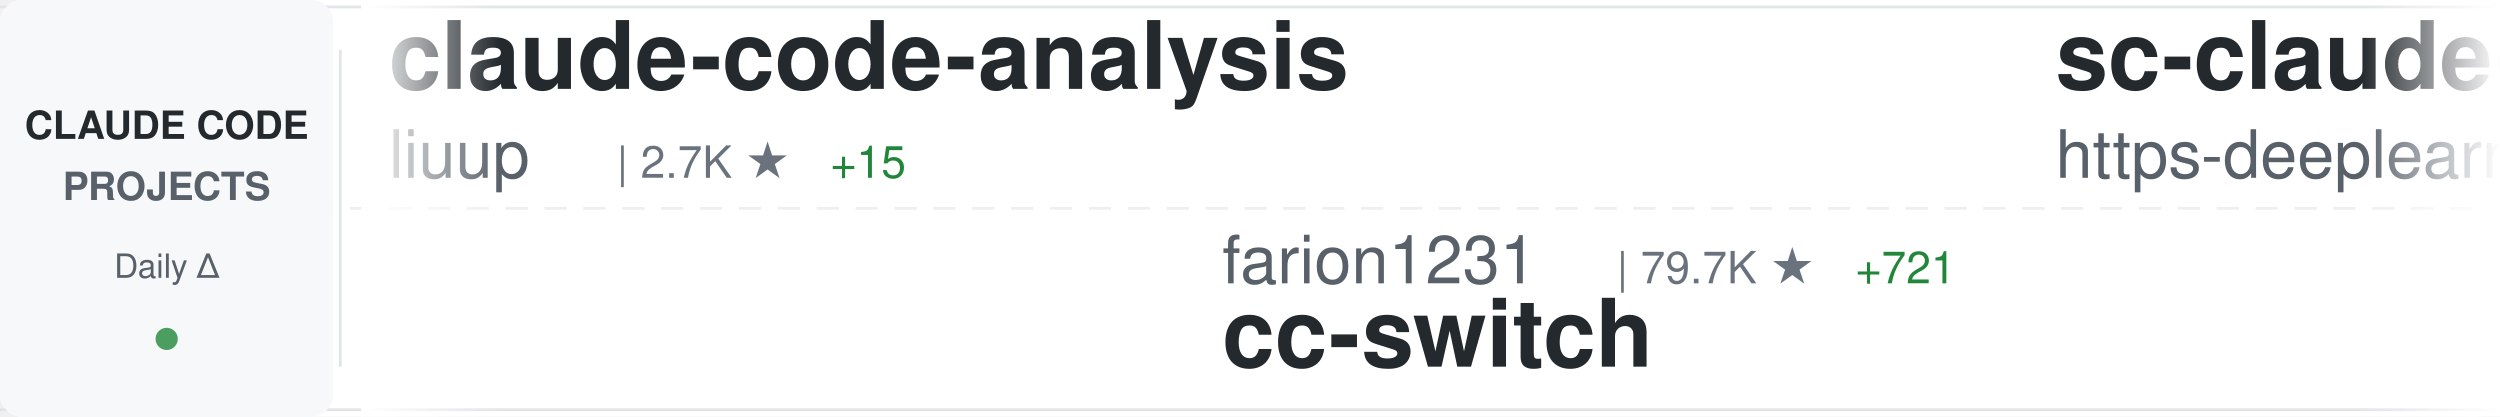
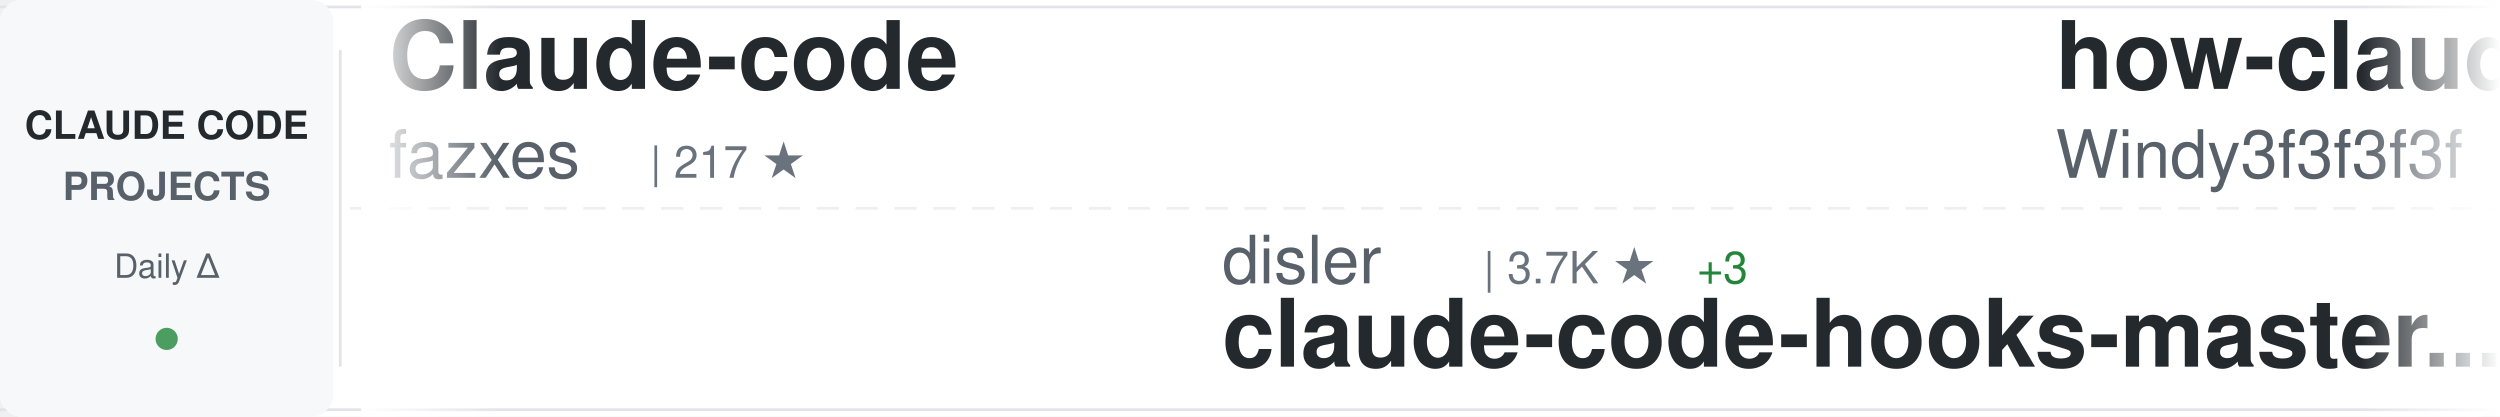
<svg xmlns="http://www.w3.org/2000/svg" width="900" height="150">
  <defs>
    <linearGradient id="awesomeLeftFade" x1="0%" y1="0%" x2="100%" y2="0%">
      <stop offset="0%" style="stop-color:#ffffff;stop-opacity:1" />
      <stop offset="100%" style="stop-color:#ffffff;stop-opacity:0" />
    </linearGradient>
    <linearGradient id="awesomeRightFade" x1="0%" y1="0%" x2="100%" y2="0%">
      <stop offset="0%" style="stop-color:#ffffff;stop-opacity:0" />
      <stop offset="100%" style="stop-color:#ffffff;stop-opacity:1" />
    </linearGradient>
  </defs>
  <rect width="900" height="150" fill="#ffffff" rx="8" />
  <rect x="0" y="2" width="900" height="1" fill="#e1e4e8" />
  <rect x="0" y="147" width="900" height="1" fill="#e1e4e8" />
  <line x1="0" y1="75" x2="900" y2="75" stroke="#e1e4e8" stroke-width="1" stroke-dasharray="8 6" opacity="0.6" />
  <rect x="0" y="0" width="120" height="150" fill="#f6f8fa" rx="8" />
  <text x="60" y="50" font-family="-apple-system, BlinkMacSystemFont, 'Segoe UI', Helvetica, Arial, sans-serif" font-size="14" font-weight="600" fill="#24292e" text-anchor="middle">CLAUDE CODE</text>
  <text x="60" y="72" font-family="-apple-system, BlinkMacSystemFont, 'Segoe UI', Helvetica, Arial, sans-serif" font-size="14" font-weight="600" fill="#586069" text-anchor="middle">PROJECTS</text>
  <text x="60" y="100" font-family="-apple-system, BlinkMacSystemFont, 'Segoe UI', Helvetica, Arial, sans-serif" font-size="12" font-weight="500" fill="#586069" text-anchor="middle">Daily Δ</text>
  <circle cx="60" cy="122" r="4" fill="#22863a" opacity="0.8" />
  <rect x="122" y="18" width="1" height="114" fill="#e1e4e8" />
  <clipPath id="awesomeTickerClip">
    <rect x="130" y="0" width="770" height="150" />
  </clipPath>
  <g clip-path="url(#awesomeTickerClip)">
    <g id="awesomeTickerItems">
      <animateTransform attributeName="transform" attributeType="XML" type="translate" from="0 0" to="-3000 0" dur="54s" repeatCount="indefinite" />
      <g transform="translate(0, 0)">
+         <text x="140" y="32" font-family="-apple-system, BlinkMacSystemFont, 'Segoe UI', Helvetica, Arial, sans-serif" font-size="34" font-weight="600" fill="#24292e">Claude-code</text>
+         <text x="140" y="64" font-family="-apple-system, BlinkMacSystemFont, 'Segoe UI', Helvetica, Arial, sans-serif" font-size="24" font-weight="400" fill="#586069">fazxes</text>
+         <text x="234" y="64" font-family="-apple-system, BlinkMacSystemFont, 'Segoe UI', Helvetica, Arial, sans-serif" font-size="16" font-weight="500" fill="#6a737d">| 217 ★</text>
+       </g>
+       <g transform="translate(300, 0)">
+         <text x="140" y="102" font-family="-apple-system, BlinkMacSystemFont, 'Segoe UI', Helvetica, Arial, sans-serif" font-size="24" font-weight="400" fill="#586069">disler</text>
+         <text x="234" y="102" font-family="-apple-system, BlinkMacSystemFont, 'Segoe UI', Helvetica, Arial, sans-serif" font-size="16" font-weight="500" fill="#6a737d">| 3.7K ★</text>
+         <text x="311" y="102" font-family="-apple-system, BlinkMacSystemFont, 'Segoe UI', Helvetica, Arial, sans-serif" font-size="16" font-weight="500" fill="#22863a"> +3</text>
+         <text x="140" y="132" font-family="-apple-system, BlinkMacSystemFont, 'Segoe UI', Helvetica, Arial, sans-serif" font-size="34" font-weight="600" fill="#24292e">claude-code-hooks-master...</text>
+       </g>
+       <g transform="translate(600, 0)">
+         <text x="140" y="32" font-family="-apple-system, BlinkMacSystemFont, 'Segoe UI', Helvetica, Arial, sans-serif" font-size="34" font-weight="600" fill="#24292e">how-claude-code-works</text>
+         <text x="140" y="64" font-family="-apple-system, BlinkMacSystemFont, 'Segoe UI', Helvetica, Arial, sans-serif" font-size="24" font-weight="400" fill="#586069">Windy3f3f3f3f</text>
+         <text x="318" y="64" font-family="-apple-system, BlinkMacSystemFont, 'Segoe UI', Helvetica, Arial, sans-serif" font-size="16" font-weight="500" fill="#6a737d">| 2.5K ★</text>
+         <text x="395" y="64" font-family="-apple-system, BlinkMacSystemFont, 'Segoe UI', Helvetica, Arial, sans-serif" font-size="16" font-weight="500" fill="#22863a"> +14</text>
+       </g>
+       <g transform="translate(900, 0)">
+         <text x="140" y="102" font-family="-apple-system, BlinkMacSystemFont, 'Segoe UI', Helvetica, Arial, sans-serif" font-size="24" font-weight="400" fill="#586069">ChinaSiro</text>
+         <text x="270" y="102" font-family="-apple-system, BlinkMacSystemFont, 'Segoe UI', Helvetica, Arial, sans-serif" font-size="16" font-weight="500" fill="#6a737d">| 9.2K ★</text>
+         <text x="347" y="102" font-family="-apple-system, BlinkMacSystemFont, 'Segoe UI', Helvetica, Arial, sans-serif" font-size="16" font-weight="500" fill="#22863a"> +8</text>
+         <text x="140" y="132" font-family="-apple-system, BlinkMacSystemFont, 'Segoe UI', Helvetica, Arial, sans-serif" font-size="34" font-weight="600" fill="#24292e">claude-code-sourcemap</text>
+       </g>
+       <g transform="translate(1200, 0)">
+         <text x="140" y="32" font-family="-apple-system, BlinkMacSystemFont, 'Segoe UI', Helvetica, Arial, sans-serif" font-size="34" font-weight="600" fill="#24292e">learn-claude-code</text>
+         <text x="140" y="64" font-family="-apple-system, BlinkMacSystemFont, 'Segoe UI', Helvetica, Arial, sans-serif" font-size="24" font-weight="400" fill="#586069">shareAI-lab</text>
+         <text x="294" y="64" font-family="-apple-system, BlinkMacSystemFont, 'Segoe UI', Helvetica, Arial, sans-serif" font-size="16" font-weight="500" fill="#6a737d">| 62.4K ★</text>
+         <text x="380" y="64" font-family="-apple-system, BlinkMacSystemFont, 'Segoe UI', Helvetica, Arial, sans-serif" font-size="16" font-weight="500" fill="#22863a"> +192</text>
+       </g>
+       <g transform="translate(1500, 0)">
+         <text x="140" y="102" font-family="-apple-system, BlinkMacSystemFont, 'Segoe UI', Helvetica, Arial, sans-serif" font-size="24" font-weight="400" fill="#586069">repowise-dev</text>
+         <text x="306" y="102" font-family="-apple-system, BlinkMacSystemFont, 'Segoe UI', Helvetica, Arial, sans-serif" font-size="16" font-weight="500" fill="#6a737d">| 1.1K ★</text>
+         <text x="383" y="102" font-family="-apple-system, BlinkMacSystemFont, 'Segoe UI', Helvetica, Arial, sans-serif" font-size="16" font-weight="500" fill="#22863a"> +3</text>
+         <text x="140" y="132" font-family="-apple-system, BlinkMacSystemFont, 'Segoe UI', Helvetica, Arial, sans-serif" font-size="34" font-weight="600" fill="#24292e">claude-code-prompts</text>
+       </g>
+       <g transform="translate(1800, 0)">
        <text x="140" y="32" font-family="-apple-system, BlinkMacSystemFont, 'Segoe UI', Helvetica, Arial, sans-serif" font-size="34" font-weight="600" fill="#24292e">claude-code-analysis</text>
        <text x="140" y="64" font-family="-apple-system, BlinkMacSystemFont, 'Segoe UI', Helvetica, Arial, sans-serif" font-size="24" font-weight="400" fill="#586069">liuup</text>
        <text x="222" y="64" font-family="-apple-system, BlinkMacSystemFont, 'Segoe UI', Helvetica, Arial, sans-serif" font-size="16" font-weight="500" fill="#6a737d">| 2.7K ★</text>
-         <text x="299" y="64" font-family="-apple-system, BlinkMacSystemFont, 'Segoe UI', Helvetica, Arial, sans-serif" font-size="16" font-weight="500" fill="#22863a"> +15</text>
+         <text x="299" y="64" font-family="-apple-system, BlinkMacSystemFont, 'Segoe UI', Helvetica, Arial, sans-serif" font-size="16" font-weight="500" fill="#22863a"> +19</text>
      </g>
-       <g transform="translate(300, 0)">
-         <text x="140" y="102" font-family="-apple-system, BlinkMacSystemFont, 'Segoe UI', Helvetica, Arial, sans-serif" font-size="24" font-weight="400" fill="#586069">farion1231</text>
-         <text x="282" y="102" font-family="-apple-system, BlinkMacSystemFont, 'Segoe UI', Helvetica, Arial, sans-serif" font-size="16" font-weight="500" fill="#6a737d">| 79.7K ★</text>
-         <text x="368" y="102" font-family="-apple-system, BlinkMacSystemFont, 'Segoe UI', Helvetica, Arial, sans-serif" font-size="16" font-weight="500" fill="#22863a"> +721</text>
-         <text x="140" y="132" font-family="-apple-system, BlinkMacSystemFont, 'Segoe UI', Helvetica, Arial, sans-serif" font-size="34" font-weight="600" fill="#24292e">cc-switch</text>
+       <g transform="translate(2100, 0)">
+         <text x="140" y="102" font-family="-apple-system, BlinkMacSystemFont, 'Segoe UI', Helvetica, Arial, sans-serif" font-size="24" font-weight="400" fill="#586069">https-deeplearning-ai</text>
+         <text x="414" y="102" font-family="-apple-system, BlinkMacSystemFont, 'Segoe UI', Helvetica, Arial, sans-serif" font-size="16" font-weight="500" fill="#6a737d">| 517 ★</text>
+         <text x="482" y="102" font-family="-apple-system, BlinkMacSystemFont, 'Segoe UI', Helvetica, Arial, sans-serif" font-size="16" font-weight="500" fill="#22863a"> +1</text>
+         <text x="140" y="132" font-family="-apple-system, BlinkMacSystemFont, 'Segoe UI', Helvetica, Arial, sans-serif" font-size="34" font-weight="600" fill="#24292e">sc-claude-code-files</text>
      </g>
-       <g transform="translate(600, 0)">
-         <text x="140" y="32" font-family="-apple-system, BlinkMacSystemFont, 'Segoe UI', Helvetica, Arial, sans-serif" font-size="34" font-weight="600" fill="#24292e">sc-claude-code-files</text>
-         <text x="140" y="64" font-family="-apple-system, BlinkMacSystemFont, 'Segoe UI', Helvetica, Arial, sans-serif" font-size="24" font-weight="400" fill="#586069">https-deeplearning-ai</text>
-         <text x="414" y="64" font-family="-apple-system, BlinkMacSystemFont, 'Segoe UI', Helvetica, Arial, sans-serif" font-size="16" font-weight="500" fill="#6a737d">| 517 ★</text>
-         <text x="482" y="64" font-family="-apple-system, BlinkMacSystemFont, 'Segoe UI', Helvetica, Arial, sans-serif" font-size="16" font-weight="500" fill="#22863a"> +1</text>
+       <g transform="translate(2400, 0)">
+         <text x="140" y="32" font-family="-apple-system, BlinkMacSystemFont, 'Segoe UI', Helvetica, Arial, sans-serif" font-size="34" font-weight="600" fill="#24292e">claude_codex_bridge</text>
+         <text x="140" y="64" font-family="-apple-system, BlinkMacSystemFont, 'Segoe UI', Helvetica, Arial, sans-serif" font-size="24" font-weight="400" fill="#586069">SeemSeam</text>
+         <text x="258" y="64" font-family="-apple-system, BlinkMacSystemFont, 'Segoe UI', Helvetica, Arial, sans-serif" font-size="16" font-weight="500" fill="#6a737d">| 2.8K ★</text>
+         <text x="335" y="64" font-family="-apple-system, BlinkMacSystemFont, 'Segoe UI', Helvetica, Arial, sans-serif" font-size="16" font-weight="500" fill="#22863a"> +7</text>
      </g>
-       <g transform="translate(900, 0)">
-         <text x="140" y="102" font-family="-apple-system, BlinkMacSystemFont, 'Segoe UI', Helvetica, Arial, sans-serif" font-size="24" font-weight="400" fill="#586069">nanocoai</text>
-         <text x="258" y="102" font-family="-apple-system, BlinkMacSystemFont, 'Segoe UI', Helvetica, Arial, sans-serif" font-size="16" font-weight="500" fill="#6a737d">| 29.4K ★</text>
-         <text x="344" y="102" font-family="-apple-system, BlinkMacSystemFont, 'Segoe UI', Helvetica, Arial, sans-serif" font-size="16" font-weight="500" fill="#22863a"> +48</text>
-         <text x="140" y="132" font-family="-apple-system, BlinkMacSystemFont, 'Segoe UI', Helvetica, Arial, sans-serif" font-size="34" font-weight="600" fill="#24292e">nanoclaw</text>
+       <g transform="translate(2700, 0)">
+         <text x="140" y="102" font-family="-apple-system, BlinkMacSystemFont, 'Segoe UI', Helvetica, Arial, sans-serif" font-size="24" font-weight="400" fill="#586069">ChrisWiles</text>
+         <text x="282" y="102" font-family="-apple-system, BlinkMacSystemFont, 'Segoe UI', Helvetica, Arial, sans-serif" font-size="16" font-weight="500" fill="#6a737d">| 5.9K ★</text>
+         <text x="359" y="102" font-family="-apple-system, BlinkMacSystemFont, 'Segoe UI', Helvetica, Arial, sans-serif" font-size="16" font-weight="500" fill="#22863a"> +2</text>
+         <text x="140" y="132" font-family="-apple-system, BlinkMacSystemFont, 'Segoe UI', Helvetica, Arial, sans-serif" font-size="34" font-weight="600" fill="#24292e">claude-code-showcase</text>
      </g>
-       <g transform="translate(1200, 0)">
-         <text x="140" y="32" font-family="-apple-system, BlinkMacSystemFont, 'Segoe UI', Helvetica, Arial, sans-serif" font-size="34" font-weight="600" fill="#24292e">claude_code_src</text>
-         <text x="140" y="64" font-family="-apple-system, BlinkMacSystemFont, 'Segoe UI', Helvetica, Arial, sans-serif" font-size="24" font-weight="400" fill="#586069">ponponon</text>
-         <text x="258" y="64" font-family="-apple-system, BlinkMacSystemFont, 'Segoe UI', Helvetica, Arial, sans-serif" font-size="16" font-weight="500" fill="#6a737d">| 2.2K ★</text>
-         <text x="335" y="64" font-family="-apple-system, BlinkMacSystemFont, 'Segoe UI', Helvetica, Arial, sans-serif" font-size="16" font-weight="500" fill="#22863a"> +1</text>
-       </g>
-       <g transform="translate(1500, 0)">
-         <text x="140" y="102" font-family="-apple-system, BlinkMacSystemFont, 'Segoe UI', Helvetica, Arial, sans-serif" font-size="24" font-weight="400" fill="#586069">affaan-m</text>
-         <text x="258" y="102" font-family="-apple-system, BlinkMacSystemFont, 'Segoe UI', Helvetica, Arial, sans-serif" font-size="16" font-weight="500" fill="#6a737d">| 190.5K ★</text>
-         <text x="353" y="102" font-family="-apple-system, BlinkMacSystemFont, 'Segoe UI', Helvetica, Arial, sans-serif" font-size="16" font-weight="500" fill="#22863a"> +1.5K</text>
-         <text x="140" y="132" font-family="-apple-system, BlinkMacSystemFont, 'Segoe UI', Helvetica, Arial, sans-serif" font-size="34" font-weight="600" fill="#24292e">ECC</text>
-       </g>
-       <g transform="translate(1800, 0)">
+       <g transform="translate(3000, 0)">
        <text x="140" y="32" font-family="-apple-system, BlinkMacSystemFont, 'Segoe UI', Helvetica, Arial, sans-serif" font-size="34" font-weight="600" fill="#24292e">Claude-code</text>
        <text x="140" y="64" font-family="-apple-system, BlinkMacSystemFont, 'Segoe UI', Helvetica, Arial, sans-serif" font-size="24" font-weight="400" fill="#586069">fazxes</text>
        <text x="234" y="64" font-family="-apple-system, BlinkMacSystemFont, 'Segoe UI', Helvetica, Arial, sans-serif" font-size="16" font-weight="500" fill="#6a737d">| 217 ★</text>
-         <text x="302" y="64" font-family="-apple-system, BlinkMacSystemFont, 'Segoe UI', Helvetica, Arial, sans-serif" font-size="16" font-weight="500" fill="#22863a"> +1</text>
-       </g>
-       <g transform="translate(2100, 0)">
-         <text x="140" y="102" font-family="-apple-system, BlinkMacSystemFont, 'Segoe UI', Helvetica, Arial, sans-serif" font-size="24" font-weight="400" fill="#586069">frankbria</text>
-         <text x="270" y="102" font-family="-apple-system, BlinkMacSystemFont, 'Segoe UI', Helvetica, Arial, sans-serif" font-size="16" font-weight="500" fill="#6a737d">| 9.2K ★</text>
-         <text x="347" y="102" font-family="-apple-system, BlinkMacSystemFont, 'Segoe UI', Helvetica, Arial, sans-serif" font-size="16" font-weight="500" fill="#22863a"> +5</text>
-         <text x="140" y="132" font-family="-apple-system, BlinkMacSystemFont, 'Segoe UI', Helvetica, Arial, sans-serif" font-size="34" font-weight="600" fill="#24292e">ralph-claude-code</text>
-       </g>
-       <g transform="translate(2400, 0)">
-         <text x="140" y="32" font-family="-apple-system, BlinkMacSystemFont, 'Segoe UI', Helvetica, Arial, sans-serif" font-size="34" font-weight="600" fill="#24292e">Claude-Code-Source-Study</text>
-         <text x="140" y="64" font-family="-apple-system, BlinkMacSystemFont, 'Segoe UI', Helvetica, Arial, sans-serif" font-size="24" font-weight="400" fill="#586069">luyao618</text>
-         <text x="258" y="64" font-family="-apple-system, BlinkMacSystemFont, 'Segoe UI', Helvetica, Arial, sans-serif" font-size="16" font-weight="500" fill="#6a737d">| 1.4K ★</text>
-         <text x="335" y="64" font-family="-apple-system, BlinkMacSystemFont, 'Segoe UI', Helvetica, Arial, sans-serif" font-size="16" font-weight="500" fill="#22863a"> +4</text>
-       </g>
-       <g transform="translate(2700, 0)">
-         <text x="140" y="102" font-family="-apple-system, BlinkMacSystemFont, 'Segoe UI', Helvetica, Arial, sans-serif" font-size="24" font-weight="400" fill="#586069">Cranot</text>
-         <text x="234" y="102" font-family="-apple-system, BlinkMacSystemFont, 'Segoe UI', Helvetica, Arial, sans-serif" font-size="16" font-weight="500" fill="#6a737d">| 2.8K ★</text>
-         <text x="311" y="102" font-family="-apple-system, BlinkMacSystemFont, 'Segoe UI', Helvetica, Arial, sans-serif" font-size="16" font-weight="500" fill="#22863a"> +6</text>
-         <text x="140" y="132" font-family="-apple-system, BlinkMacSystemFont, 'Segoe UI', Helvetica, Arial, sans-serif" font-size="34" font-weight="600" fill="#24292e">claude-code-guide</text>
-       </g>
-       <g transform="translate(3000, 0)">
-         <text x="140" y="32" font-family="-apple-system, BlinkMacSystemFont, 'Segoe UI', Helvetica, Arial, sans-serif" font-size="34" font-weight="600" fill="#24292e">claude-code-analysis</text>
-         <text x="140" y="64" font-family="-apple-system, BlinkMacSystemFont, 'Segoe UI', Helvetica, Arial, sans-serif" font-size="24" font-weight="400" fill="#586069">liuup</text>
-         <text x="222" y="64" font-family="-apple-system, BlinkMacSystemFont, 'Segoe UI', Helvetica, Arial, sans-serif" font-size="16" font-weight="500" fill="#6a737d">| 2.7K ★</text>
-         <text x="299" y="64" font-family="-apple-system, BlinkMacSystemFont, 'Segoe UI', Helvetica, Arial, sans-serif" font-size="16" font-weight="500" fill="#22863a"> +15</text>
      </g>
      <g transform="translate(3300, 0)">
-         <text x="140" y="102" font-family="-apple-system, BlinkMacSystemFont, 'Segoe UI', Helvetica, Arial, sans-serif" font-size="24" font-weight="400" fill="#586069">farion1231</text>
-         <text x="282" y="102" font-family="-apple-system, BlinkMacSystemFont, 'Segoe UI', Helvetica, Arial, sans-serif" font-size="16" font-weight="500" fill="#6a737d">| 79.7K ★</text>
-         <text x="368" y="102" font-family="-apple-system, BlinkMacSystemFont, 'Segoe UI', Helvetica, Arial, sans-serif" font-size="16" font-weight="500" fill="#22863a"> +721</text>
-         <text x="140" y="132" font-family="-apple-system, BlinkMacSystemFont, 'Segoe UI', Helvetica, Arial, sans-serif" font-size="34" font-weight="600" fill="#24292e">cc-switch</text>
+         <text x="140" y="102" font-family="-apple-system, BlinkMacSystemFont, 'Segoe UI', Helvetica, Arial, sans-serif" font-size="24" font-weight="400" fill="#586069">disler</text>
+         <text x="234" y="102" font-family="-apple-system, BlinkMacSystemFont, 'Segoe UI', Helvetica, Arial, sans-serif" font-size="16" font-weight="500" fill="#6a737d">| 3.7K ★</text>
+         <text x="311" y="102" font-family="-apple-system, BlinkMacSystemFont, 'Segoe UI', Helvetica, Arial, sans-serif" font-size="16" font-weight="500" fill="#22863a"> +3</text>
+         <text x="140" y="132" font-family="-apple-system, BlinkMacSystemFont, 'Segoe UI', Helvetica, Arial, sans-serif" font-size="34" font-weight="600" fill="#24292e">claude-code-hooks-master...</text>
      </g>
      <g transform="translate(3600, 0)">
-         <text x="140" y="32" font-family="-apple-system, BlinkMacSystemFont, 'Segoe UI', Helvetica, Arial, sans-serif" font-size="34" font-weight="600" fill="#24292e">sc-claude-code-files</text>
-         <text x="140" y="64" font-family="-apple-system, BlinkMacSystemFont, 'Segoe UI', Helvetica, Arial, sans-serif" font-size="24" font-weight="400" fill="#586069">https-deeplearning-ai</text>
-         <text x="414" y="64" font-family="-apple-system, BlinkMacSystemFont, 'Segoe UI', Helvetica, Arial, sans-serif" font-size="16" font-weight="500" fill="#6a737d">| 517 ★</text>
-         <text x="482" y="64" font-family="-apple-system, BlinkMacSystemFont, 'Segoe UI', Helvetica, Arial, sans-serif" font-size="16" font-weight="500" fill="#22863a"> +1</text>
+         <text x="140" y="32" font-family="-apple-system, BlinkMacSystemFont, 'Segoe UI', Helvetica, Arial, sans-serif" font-size="34" font-weight="600" fill="#24292e">how-claude-code-works</text>
+         <text x="140" y="64" font-family="-apple-system, BlinkMacSystemFont, 'Segoe UI', Helvetica, Arial, sans-serif" font-size="24" font-weight="400" fill="#586069">Windy3f3f3f3f</text>
+         <text x="318" y="64" font-family="-apple-system, BlinkMacSystemFont, 'Segoe UI', Helvetica, Arial, sans-serif" font-size="16" font-weight="500" fill="#6a737d">| 2.5K ★</text>
+         <text x="395" y="64" font-family="-apple-system, BlinkMacSystemFont, 'Segoe UI', Helvetica, Arial, sans-serif" font-size="16" font-weight="500" fill="#22863a"> +14</text>
      </g>
      <g transform="translate(3900, 0)">
-         <text x="140" y="102" font-family="-apple-system, BlinkMacSystemFont, 'Segoe UI', Helvetica, Arial, sans-serif" font-size="24" font-weight="400" fill="#586069">nanocoai</text>
-         <text x="258" y="102" font-family="-apple-system, BlinkMacSystemFont, 'Segoe UI', Helvetica, Arial, sans-serif" font-size="16" font-weight="500" fill="#6a737d">| 29.4K ★</text>
-         <text x="344" y="102" font-family="-apple-system, BlinkMacSystemFont, 'Segoe UI', Helvetica, Arial, sans-serif" font-size="16" font-weight="500" fill="#22863a"> +48</text>
-         <text x="140" y="132" font-family="-apple-system, BlinkMacSystemFont, 'Segoe UI', Helvetica, Arial, sans-serif" font-size="34" font-weight="600" fill="#24292e">nanoclaw</text>
+         <text x="140" y="102" font-family="-apple-system, BlinkMacSystemFont, 'Segoe UI', Helvetica, Arial, sans-serif" font-size="24" font-weight="400" fill="#586069">ChinaSiro</text>
+         <text x="270" y="102" font-family="-apple-system, BlinkMacSystemFont, 'Segoe UI', Helvetica, Arial, sans-serif" font-size="16" font-weight="500" fill="#6a737d">| 9.2K ★</text>
+         <text x="347" y="102" font-family="-apple-system, BlinkMacSystemFont, 'Segoe UI', Helvetica, Arial, sans-serif" font-size="16" font-weight="500" fill="#22863a"> +8</text>
+         <text x="140" y="132" font-family="-apple-system, BlinkMacSystemFont, 'Segoe UI', Helvetica, Arial, sans-serif" font-size="34" font-weight="600" fill="#24292e">claude-code-sourcemap</text>
      </g>
    </g>
  </g>
  <rect x="130" y="0" width="50" height="150" fill="url(#awesomeLeftFade)" />
  <rect x="850" y="0" width="50" height="150" fill="url(#awesomeRightFade)" />
</svg>
